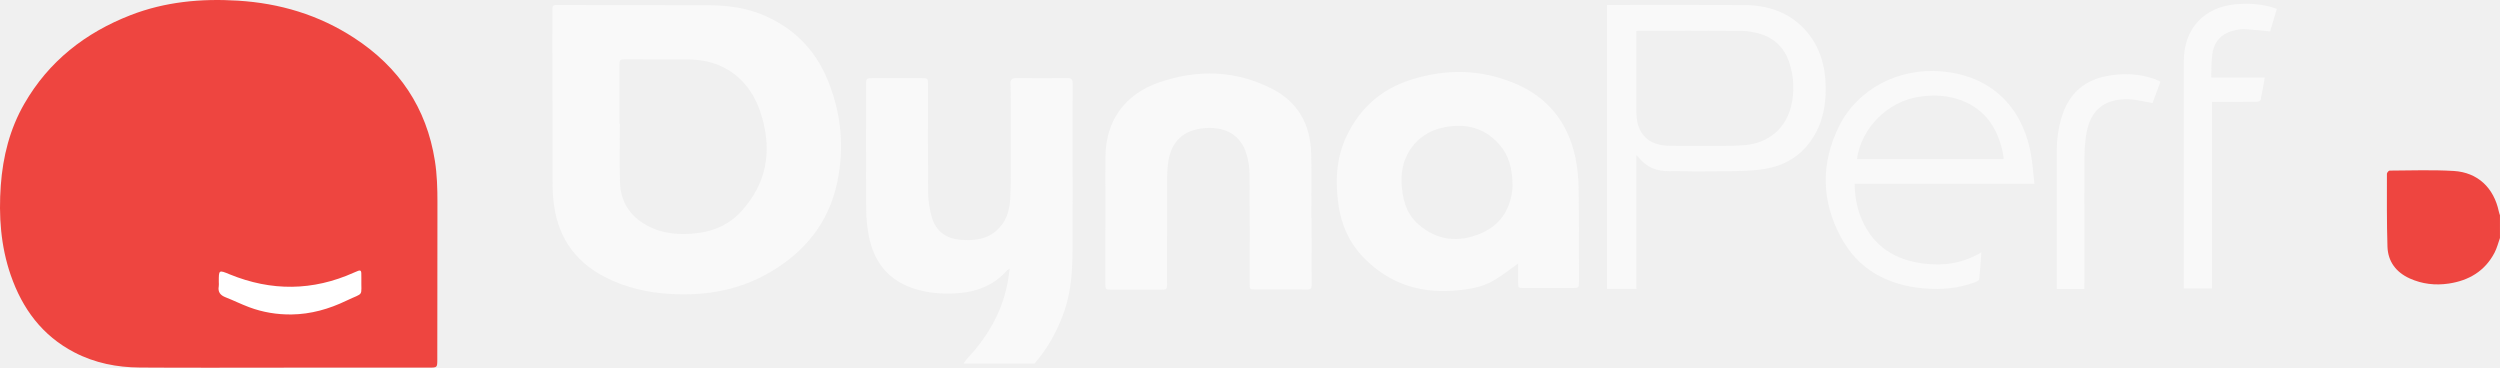
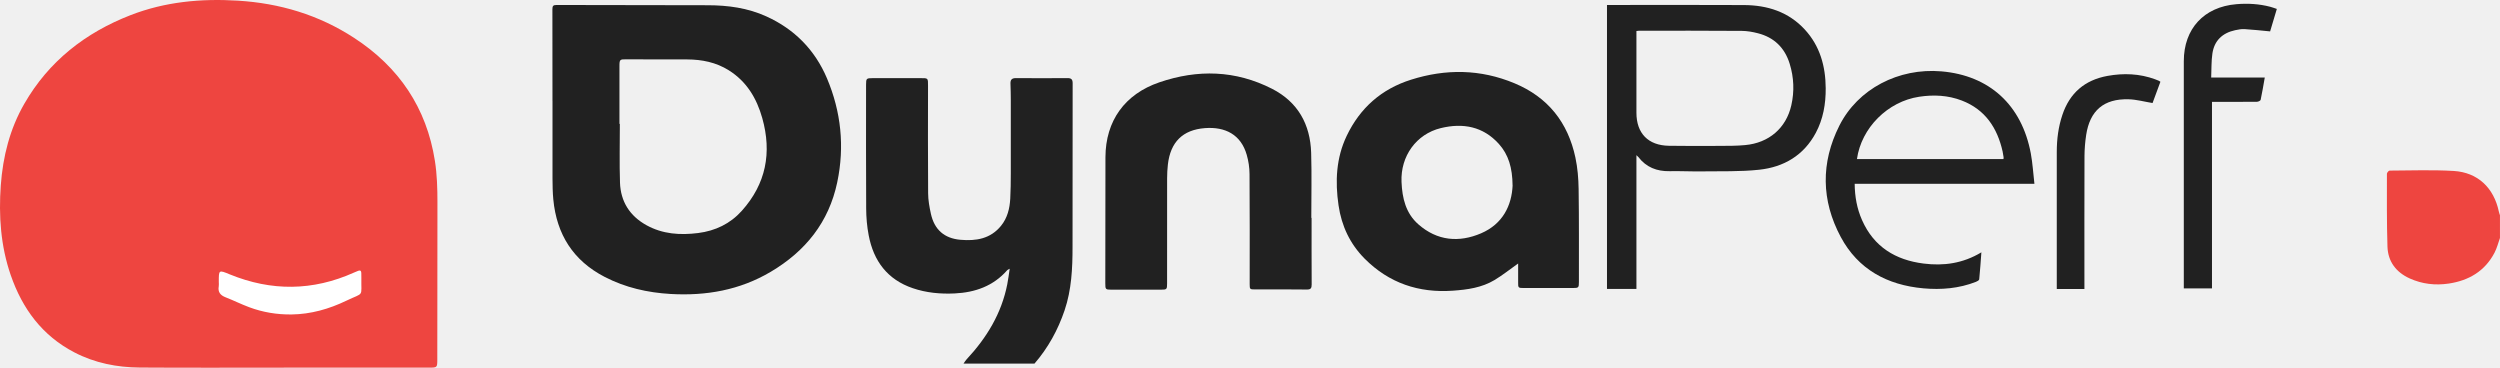
<svg xmlns="http://www.w3.org/2000/svg" id="Calque_1" viewBox="0 0 691.98 101.78">
  <path d="m691.98,65.84c-.49,1.37-.84,2.82-1.51,4.1-2.67,5.11-7.12,7.72-12.69,8.55-3.71.55-7.34.14-10.79-1.42-3.78-1.71-6.03-4.68-6.16-8.83-.21-6.71-.15-13.43-.15-20.14,0-.3.48-.87.74-.88,5.91-.03,11.84-.25,17.74.1,6.68.4,11.12,4.68,12.5,11.25.07.34.2.67.31,1.01v6.24Z" fill="#ee4540" stroke-width="0" />
-   <path d="m266.7,100.64c.28-.4.52-.83.85-1.18,5.56-5.96,9.67-12.7,11.26-20.8.26-1.34.43-2.7.67-4.28-.4.23-.58.28-.69.41-3.85,4.39-8.87,6.16-14.54,6.43-3.95.19-7.84-.17-11.6-1.45-7.03-2.39-10.85-7.53-12.2-14.62-.47-2.44-.69-4.96-.7-7.44-.07-11.42-.03-22.85-.03-34.28,0-1.71.1-1.8,1.84-1.8,4.42,0,8.84.02,13.27,0,2.06-.01,2.05-.04,2.04,2.11-.01,9.92-.05,19.85.03,29.77.01,1.9.36,3.82.77,5.69.96,4.34,3.68,6.78,8.16,7.17,4.33.38,8.32-.26,11.25-3.87,1.77-2.18,2.4-4.79,2.55-7.52.13-2.3.14-4.61.15-6.92.02-6.77.01-13.54,0-20.31,0-1.54-.04-3.08-.09-4.61-.04-1.05.37-1.52,1.49-1.52,4.77.04,9.54.03,14.3,0,1.02,0,1.42.33,1.42,1.4-.03,15.12,0,30.23-.03,45.35,0,5.93-.27,11.83-2.2,17.53-1.85,5.45-4.57,10.4-8.34,14.75h-19.62Z" fill="#f9f9f9" stroke-width="0" />
-   <path d="m152.92,27.96c0-8.46.01-16.92-.02-25.39,0-.89.19-1.2,1.14-1.19,13.96.04,27.92.04,41.88.07,5.58.01,11.03.74,16.18,3.08,7.81,3.54,13.46,9.28,16.79,17.13,3.92,9.26,4.93,18.92,2.85,28.8-2.33,11.05-8.78,19.07-18.4,24.77-8.58,5.08-17.88,6.7-27.7,6.14-6.41-.37-12.53-1.76-18.26-4.72-8.73-4.51-13.31-11.78-14.23-21.46-.18-1.91-.21-3.84-.22-5.76-.02-7.15,0-14.31,0-21.46Zm18.53,6.32s.08,0,.12,0c0,5.42-.14,10.85.04,16.26.17,5.23,2.69,9.22,7.3,11.78,4.5,2.5,9.36,2.81,14.34,2.18,4.74-.6,8.86-2.56,12.07-6.14,6.71-7.47,8.36-16.1,5.67-25.67-1.55-5.51-4.34-10.16-9.31-13.26-3.5-2.18-7.38-2.96-11.45-2.98-5.58-.02-11.16.01-16.73-.03-1.94-.02-2.04,0-2.04,1.93,0,5.31,0,10.61,0,15.92Z" fill="#f9f9f9" stroke-width="0" />
-   <path d="m420.21,72.93c-2.22,1.57-4.3,3.24-6.55,4.59-3.51,2.11-7.51,2.66-11.51,2.94-9.44.67-17.68-2.09-24.42-8.86-4.07-4.09-6.4-9.07-7.23-14.75-.97-6.62-.68-13.13,2.27-19.28,3.7-7.71,9.6-12.92,17.79-15.51,9.66-3.05,19.2-2.94,28.62.98,9.28,3.86,14.81,10.85,16.88,20.57.6,2.83.85,5.78.89,8.69.13,8.57.07,17.15.08,25.73,0,1.6-.09,1.69-1.7,1.69-4.54,0-9.07,0-13.61,0-1.48,0-1.53-.07-1.51-1.58.01-1.76,0-3.52,0-5.2Zm-1.54-21.6c-.05-4.88-1.12-8.53-3.81-11.51-4.38-4.84-9.93-5.84-16.03-4.37-6.85,1.66-11.2,7.81-10.9,14.9.19,4.5,1.17,8.68,4.67,11.75,5.19,4.56,11.2,5.11,17.35,2.48,6.07-2.6,8.48-7.78,8.73-13.25Z" fill="#f9f9f9" stroke-width="0" />
-   <path d="m363.04,60.31c0,6.15-.02,12.3.02,18.45,0,1.03-.26,1.4-1.37,1.38-4.77-.07-9.54-.04-14.3-.03-1.43,0-1.49-.04-1.49-1.48,0-10.15.04-20.31-.04-30.46-.01-1.78-.28-3.62-.78-5.33-1.6-5.58-5.93-7.79-11.52-7.38-6.2.45-9.6,3.88-10.3,10.08-.14,1.26-.21,2.53-.21,3.79-.02,9.73,0,19.46-.01,29.19,0,1.58-.11,1.66-1.71,1.66-4.57,0-9.15,0-13.72,0-1.57,0-1.68-.09-1.67-1.71,0-11.65,0-23.3.04-34.96.03-10.07,5.37-17.46,14.91-20.72,10.64-3.64,21.09-3.36,31.19,1.78,7.17,3.66,10.6,9.84,10.84,17.75.18,5.99.04,11.99.04,17.99h.1Z" fill="#f9f9f9" stroke-width="0" />
-   <path d="m452.95,42.95v37.02h-8.15V1.38c.42,0,.83,0,1.23,0,12.23,0,24.46-.05,36.69.02,6.47.03,12.31,1.87,16.83,6.77,4.21,4.57,5.75,10.16,5.79,16.23.03,4.32-.68,8.51-2.74,12.37-3.35,6.26-8.87,9.48-15.67,10.21-5.29.57-10.67.38-16.01.46-2.92.04-5.85-.12-8.77-.06-3.55.07-6.48-1.07-8.67-3.92-.09-.12-.21-.21-.53-.51Zm0-34.39v1.29c0,7.12,0,14.23,0,21.35,0,5.7,3.24,9.05,8.98,9.15,4.69.08,9.39.05,14.08.03,2.34-.01,4.7,0,7.03-.22,6.6-.6,11.35-4.72,12.78-11,.88-3.86.72-7.73-.45-11.51-1.36-4.42-4.3-7.3-8.81-8.45-1.44-.37-2.95-.64-4.43-.65-9.46-.07-18.93-.05-28.39-.05-.22,0-.44.04-.79.08Z" fill="#f9f9f9" stroke-width="0" />
-   <path d="m563.11,50.87h-49.75c.03,3.56.64,6.9,2.04,10.06,3.27,7.39,9.25,11.04,17.04,12.02,5.56.7,10.88-.03,15.99-3.11-.2,2.63-.35,5.06-.6,7.48-.03.27-.56.56-.92.7-4.69,1.83-9.59,2.23-14.53,1.79-9.98-.9-18.07-5.23-22.88-14.23-5.4-10.08-5.54-20.54-.39-30.78,5.13-10.21,16.4-16.05,28.23-15.05,13.29,1.12,22.26,9.29,24.77,22.71.5,2.7.66,5.46,1,8.41Zm-49.12-6.84h40.55c.02-.21.06-.36.04-.5-.08-.53-.16-1.07-.27-1.59-1.47-6.54-4.81-11.61-11.29-14.11-3.82-1.47-7.79-1.66-11.81-1.05-8.7,1.31-16.01,8.6-17.22,17.25Z" fill="#f9f9f9" stroke-width="0" />
-   <path d="m626.87,21.47c-.39,2.17-.71,4.18-1.14,6.16-.05.25-.67.54-1.03.54-3.69.04-7.39.02-11.08.02-.41,0-.83,0-1.36,0v51.63h-7.8c0-.51,0-1,0-1.49,0-20.47,0-40.93,0-61.4,0-8.98,5.58-15.02,14.55-15.77,3.17-.27,6.3-.09,9.39.72.58.15,1.15.38,1.81.59-.67,2.22-1.3,4.34-1.86,6.22-2.43-.23-4.74-.49-7.05-.63-.87-.05-1.77.11-2.63.3-3.52.76-5.78,2.88-6.3,6.48-.31,2.15-.23,4.35-.33,6.62h14.84Z" fill="#f9f9f9" stroke-width="0" />
-   <path d="m597.99,22.62c-.77,2.08-1.51,4.09-2.18,5.9-2.27-.37-4.44-.98-6.62-1.04-6.87-.19-10.73,3.11-11.76,9.9-.29,1.93-.45,3.9-.46,5.86-.04,11.77-.02,23.54-.02,35.31v1.44h-7.65c0-.46,0-.87,0-1.28,0-12.23,0-24.46,0-36.69,0-3.48.44-6.9,1.55-10.22,2.03-6.07,6.2-9.64,12.48-10.79,4.47-.81,8.88-.64,13.18.93.36.13.72.28,1.07.43.1.04.19.12.39.25Z" fill="#f9f9f9" stroke-width="0" />
+   <path d="m266.7,100.64c.28-.4.52-.83.85-1.18,5.56-5.96,9.67-12.7,11.26-20.8.26-1.34.43-2.7.67-4.28-.4.23-.58.28-.69.41-3.85,4.39-8.87,6.16-14.54,6.43-3.95.19-7.84-.17-11.6-1.45-7.03-2.39-10.85-7.53-12.2-14.62-.47-2.44-.69-4.96-.7-7.44-.07-11.42-.03-22.85-.03-34.28,0-1.71.1-1.8,1.84-1.8,4.42,0,8.84.02,13.27,0,2.06-.01,2.05-.04,2.04,2.11-.01,9.92-.05,19.85.03,29.77.01,1.9.36,3.82.77,5.69.96,4.34,3.68,6.78,8.16,7.17,4.33.38,8.32-.26,11.25-3.87,1.77-2.18,2.4-4.79,2.55-7.52.13-2.3.14-4.61.15-6.92.02-6.77.01-13.54,0-20.31,0-1.54-.04-3.08-.09-4.61-.04-1.05.37-1.52,1.49-1.52,4.77.04,9.54.03,14.3,0,1.02,0,1.42.33,1.42,1.4-.03,15.12,0,30.23-.03,45.35,0,5.93-.27,11.83-2.2,17.53-1.85,5.45-4.57,10.4-8.34,14.75h-19.62Z" fill="#212121" stroke-width="0" />
+   <path d="m152.92,27.96c0-8.46.01-16.92-.02-25.39,0-.89.19-1.2,1.14-1.19,13.96.04,27.92.04,41.88.07,5.58.01,11.03.74,16.18,3.08,7.81,3.54,13.46,9.28,16.79,17.13,3.92,9.26,4.93,18.92,2.85,28.8-2.33,11.05-8.78,19.07-18.4,24.77-8.58,5.08-17.88,6.7-27.7,6.14-6.41-.37-12.53-1.76-18.26-4.72-8.73-4.51-13.31-11.78-14.23-21.46-.18-1.91-.21-3.84-.22-5.76-.02-7.15,0-14.31,0-21.46Zm18.53,6.32s.08,0,.12,0c0,5.42-.14,10.85.04,16.26.17,5.23,2.69,9.22,7.3,11.78,4.5,2.5,9.36,2.81,14.34,2.18,4.74-.6,8.86-2.56,12.07-6.14,6.71-7.47,8.36-16.1,5.67-25.67-1.55-5.51-4.34-10.16-9.31-13.26-3.5-2.18-7.38-2.96-11.45-2.98-5.58-.02-11.16.01-16.73-.03-1.94-.02-2.04,0-2.04,1.93,0,5.31,0,10.61,0,15.92Z" fill="#212121" stroke-width="0" />
+   <path d="m420.21,72.93c-2.22,1.57-4.3,3.24-6.55,4.59-3.51,2.11-7.51,2.66-11.51,2.94-9.44.67-17.68-2.09-24.42-8.86-4.07-4.09-6.4-9.07-7.23-14.75-.97-6.62-.68-13.13,2.27-19.28,3.7-7.71,9.6-12.92,17.79-15.51,9.66-3.05,19.2-2.94,28.62.98,9.28,3.86,14.81,10.85,16.88,20.57.6,2.83.85,5.78.89,8.69.13,8.57.07,17.15.08,25.73,0,1.6-.09,1.69-1.7,1.69-4.54,0-9.07,0-13.61,0-1.48,0-1.53-.07-1.51-1.58.01-1.76,0-3.52,0-5.2Zm-1.54-21.6c-.05-4.88-1.12-8.53-3.81-11.51-4.38-4.84-9.93-5.84-16.03-4.37-6.85,1.66-11.2,7.81-10.9,14.9.19,4.5,1.17,8.68,4.67,11.75,5.19,4.56,11.2,5.11,17.35,2.48,6.07-2.6,8.48-7.78,8.73-13.25Z" fill="#212121" stroke-width="0" />
+   <path d="m363.04,60.31c0,6.15-.02,12.3.02,18.45,0,1.03-.26,1.4-1.37,1.38-4.77-.07-9.54-.04-14.3-.03-1.43,0-1.49-.04-1.49-1.48,0-10.15.04-20.31-.04-30.46-.01-1.78-.28-3.62-.78-5.33-1.6-5.58-5.93-7.79-11.52-7.38-6.2.45-9.6,3.88-10.3,10.08-.14,1.26-.21,2.53-.21,3.79-.02,9.73,0,19.46-.01,29.19,0,1.58-.11,1.66-1.71,1.66-4.57,0-9.15,0-13.72,0-1.57,0-1.68-.09-1.67-1.71,0-11.65,0-23.3.04-34.96.03-10.07,5.37-17.46,14.91-20.72,10.64-3.64,21.09-3.36,31.19,1.78,7.17,3.66,10.6,9.84,10.84,17.75.18,5.99.04,11.99.04,17.99h.1Z" fill="#212121" stroke-width="0" />
+   <path d="m452.95,42.95v37.02h-8.15V1.38c.42,0,.83,0,1.23,0,12.23,0,24.46-.05,36.69.02,6.47.03,12.31,1.87,16.83,6.77,4.21,4.57,5.75,10.16,5.79,16.23.03,4.32-.68,8.51-2.74,12.37-3.35,6.26-8.87,9.48-15.67,10.21-5.29.57-10.67.38-16.01.46-2.92.04-5.85-.12-8.77-.06-3.55.07-6.48-1.07-8.67-3.92-.09-.12-.21-.21-.53-.51Zm0-34.39v1.29c0,7.12,0,14.23,0,21.35,0,5.7,3.24,9.05,8.98,9.15,4.69.08,9.39.05,14.08.03,2.34-.01,4.7,0,7.03-.22,6.6-.6,11.35-4.72,12.78-11,.88-3.86.72-7.73-.45-11.51-1.36-4.42-4.3-7.3-8.81-8.45-1.44-.37-2.95-.64-4.43-.65-9.46-.07-18.93-.05-28.39-.05-.22,0-.44.04-.79.08Z" fill="#212121" stroke-width="0" />
+   <path d="m563.11,50.87h-49.75c.03,3.56.64,6.9,2.04,10.06,3.27,7.39,9.25,11.04,17.04,12.02,5.56.7,10.88-.03,15.99-3.11-.2,2.63-.35,5.06-.6,7.48-.03.27-.56.56-.92.7-4.69,1.83-9.59,2.23-14.53,1.79-9.98-.9-18.07-5.23-22.88-14.23-5.4-10.08-5.54-20.54-.39-30.78,5.13-10.21,16.4-16.05,28.23-15.05,13.29,1.12,22.26,9.29,24.77,22.71.5,2.7.66,5.46,1,8.41Zm-49.12-6.84h40.55c.02-.21.06-.36.04-.5-.08-.53-.16-1.07-.27-1.59-1.47-6.54-4.81-11.61-11.29-14.11-3.82-1.47-7.79-1.66-11.81-1.05-8.7,1.31-16.01,8.6-17.22,17.25Z" fill="#212121" stroke-width="0" />
+   <path d="m626.87,21.47c-.39,2.17-.71,4.18-1.14,6.16-.05.25-.67.54-1.03.54-3.69.04-7.39.02-11.08.02-.41,0-.83,0-1.36,0v51.63h-7.8c0-.51,0-1,0-1.49,0-20.47,0-40.93,0-61.4,0-8.98,5.58-15.02,14.55-15.77,3.17-.27,6.3-.09,9.39.72.58.15,1.15.38,1.81.59-.67,2.22-1.3,4.34-1.86,6.22-2.43-.23-4.74-.49-7.05-.63-.87-.05-1.77.11-2.63.3-3.52.76-5.78,2.88-6.3,6.48-.31,2.15-.23,4.35-.33,6.62h14.84Z" fill="#212121" stroke-width="0" />
+   <path d="m597.99,22.62c-.77,2.08-1.51,4.09-2.18,5.9-2.27-.37-4.44-.98-6.62-1.04-6.87-.19-10.73,3.11-11.76,9.9-.29,1.93-.45,3.9-.46,5.86-.04,11.77-.02,23.54-.02,35.31v1.44h-7.65c0-.46,0-.87,0-1.28,0-12.23,0-24.46,0-36.69,0-3.48.44-6.9,1.55-10.22,2.03-6.07,6.2-9.64,12.48-10.79,4.47-.81,8.88-.64,13.18.93.36.13.72.28,1.07.43.1.04.19.12.39.25Z" fill="#212121" stroke-width="0" />
  <path d="m34.52,62.21c0-5.52,0-11.03,0-16.55,0-1.99.19-2.02,3.66-2,9.99.05,19.98.01,29.97.03,7.28.02,14.23.82,20.5,3.09,8.91,3.23,13.9,8.06,16.67,13.79,4.82,9.94,1.87,18.92-10.15,26.68-5.75,3.71-13.14,5.76-21.62,6.38-8.9.65-17.62.33-25.68-2.27-8.25-2.66-12.77-6.8-13.08-12.25-.32-5.63-.07-11.27-.07-16.91-.07,0-.14,0-.21,0Z" fill="#fff" stroke-width="0" />
  <path d="m78.56,101.76c-13.29,0-26.57.06-39.86-.03-6.32-.04-12.44-1.24-18.11-4.19-8.9-4.62-14.4-12.09-17.61-21.36C.19,68.12-.39,59.77.22,51.3c.58-7.99,2.5-15.61,6.51-22.58,6.78-11.78,16.89-19.66,29.41-24.53C45.69.48,55.62-.44,65.8.18c11.64.71,22.43,3.93,32.21,10.3,12.41,8.08,20.06,19.34,22.37,34.06.6,3.82.7,7.67.7,11.53-.03,14.49-.03,28.98-.04,43.46,0,2.18-.04,2.22-2.18,2.22-13.44,0-26.87,0-40.31,0Zm-18-23.73c0,.4.06.81-.01,1.2-.29,1.6.43,2.49,1.89,3.06,2.19.85,4.3,1.91,6.5,2.73,3.78,1.42,7.74,2.07,11.77,2.02,5.34-.07,10.38-1.51,15.16-3.81,5.04-2.42,4.05-.81,4.15-6.4.04-2.3,0-2.3-2.05-1.38-11.39,5.11-22.85,5.2-34.38.49-3.05-1.25-3.03-1.29-3.03,2.1Z" fill="#ee4540" stroke-width="0" />
</svg>
